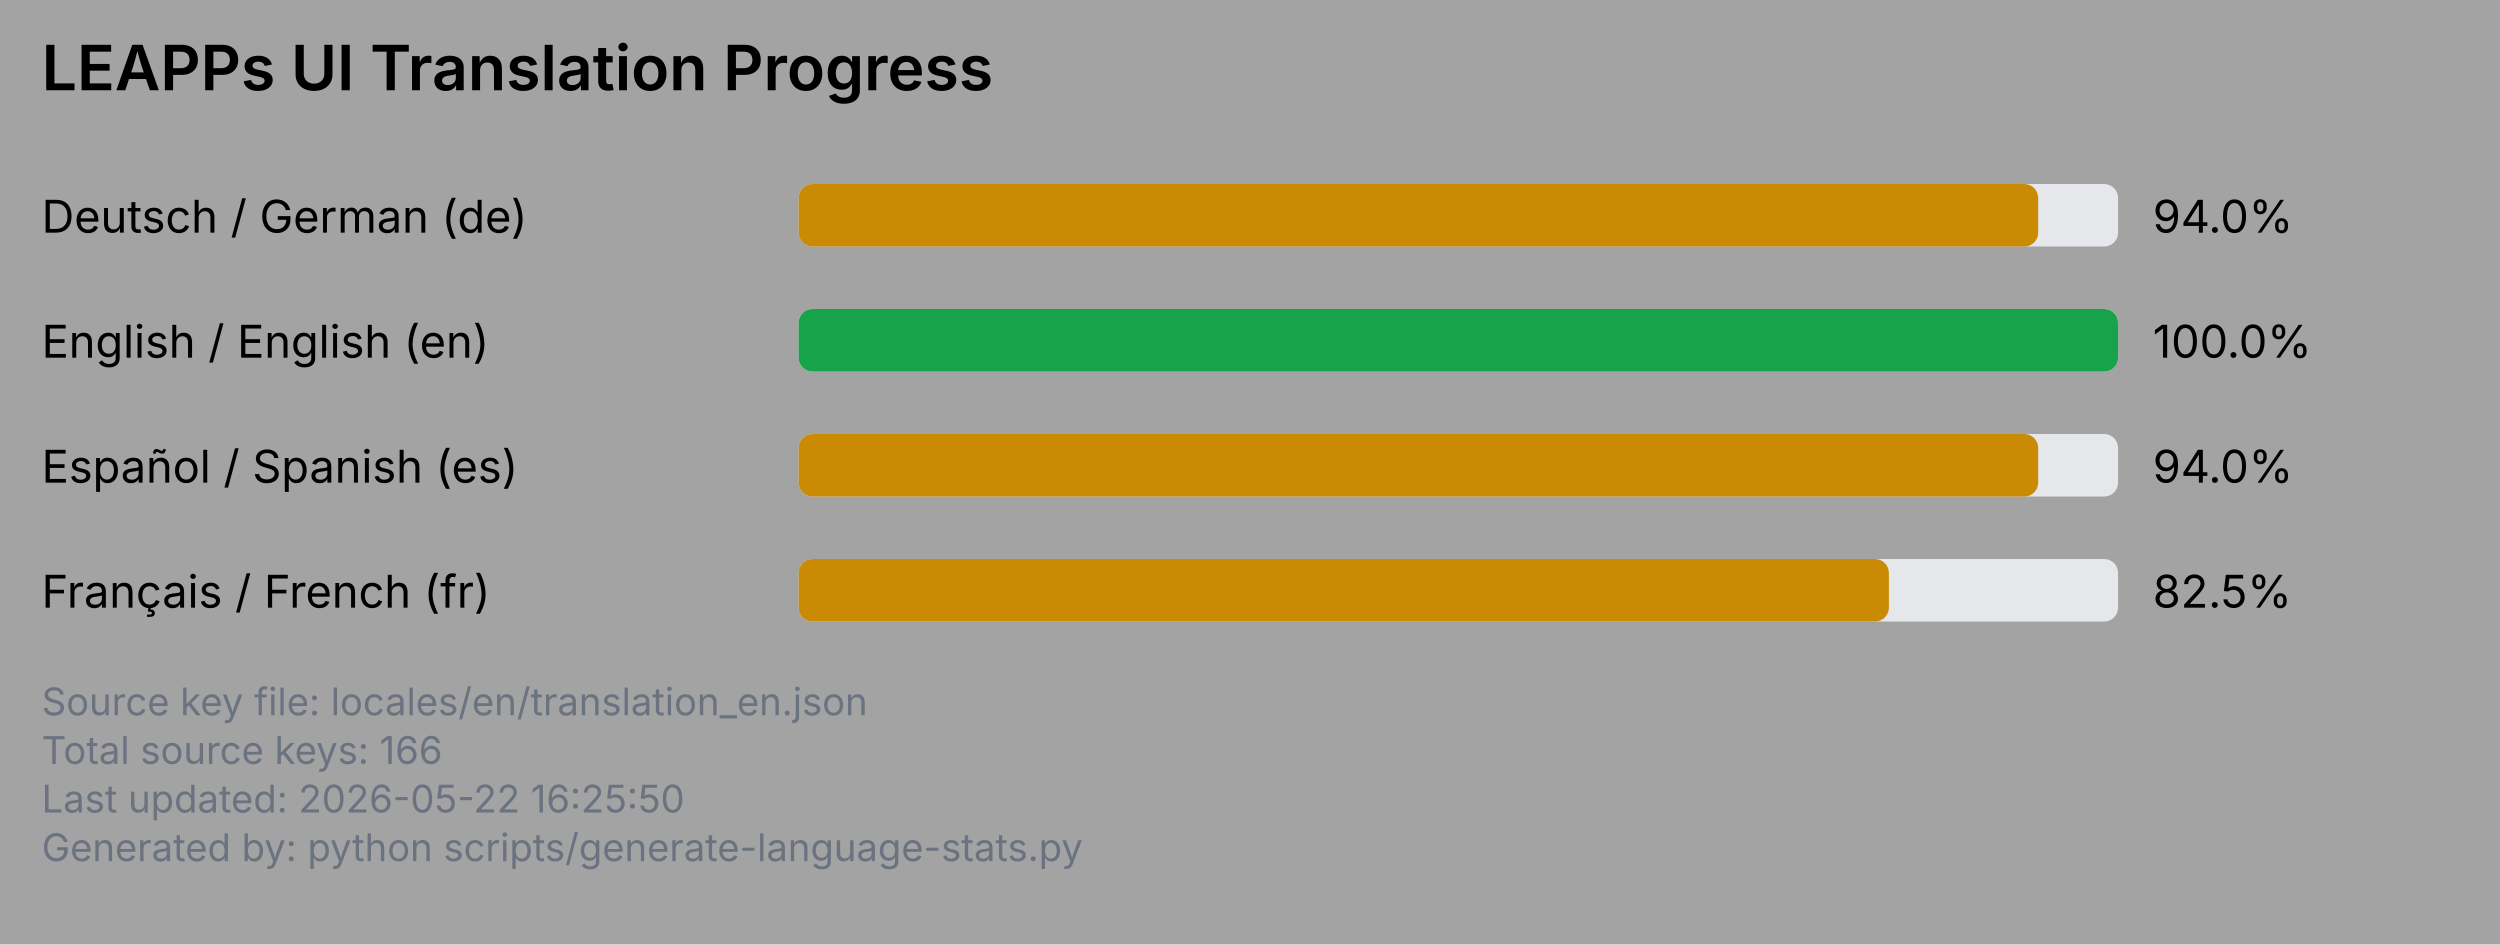
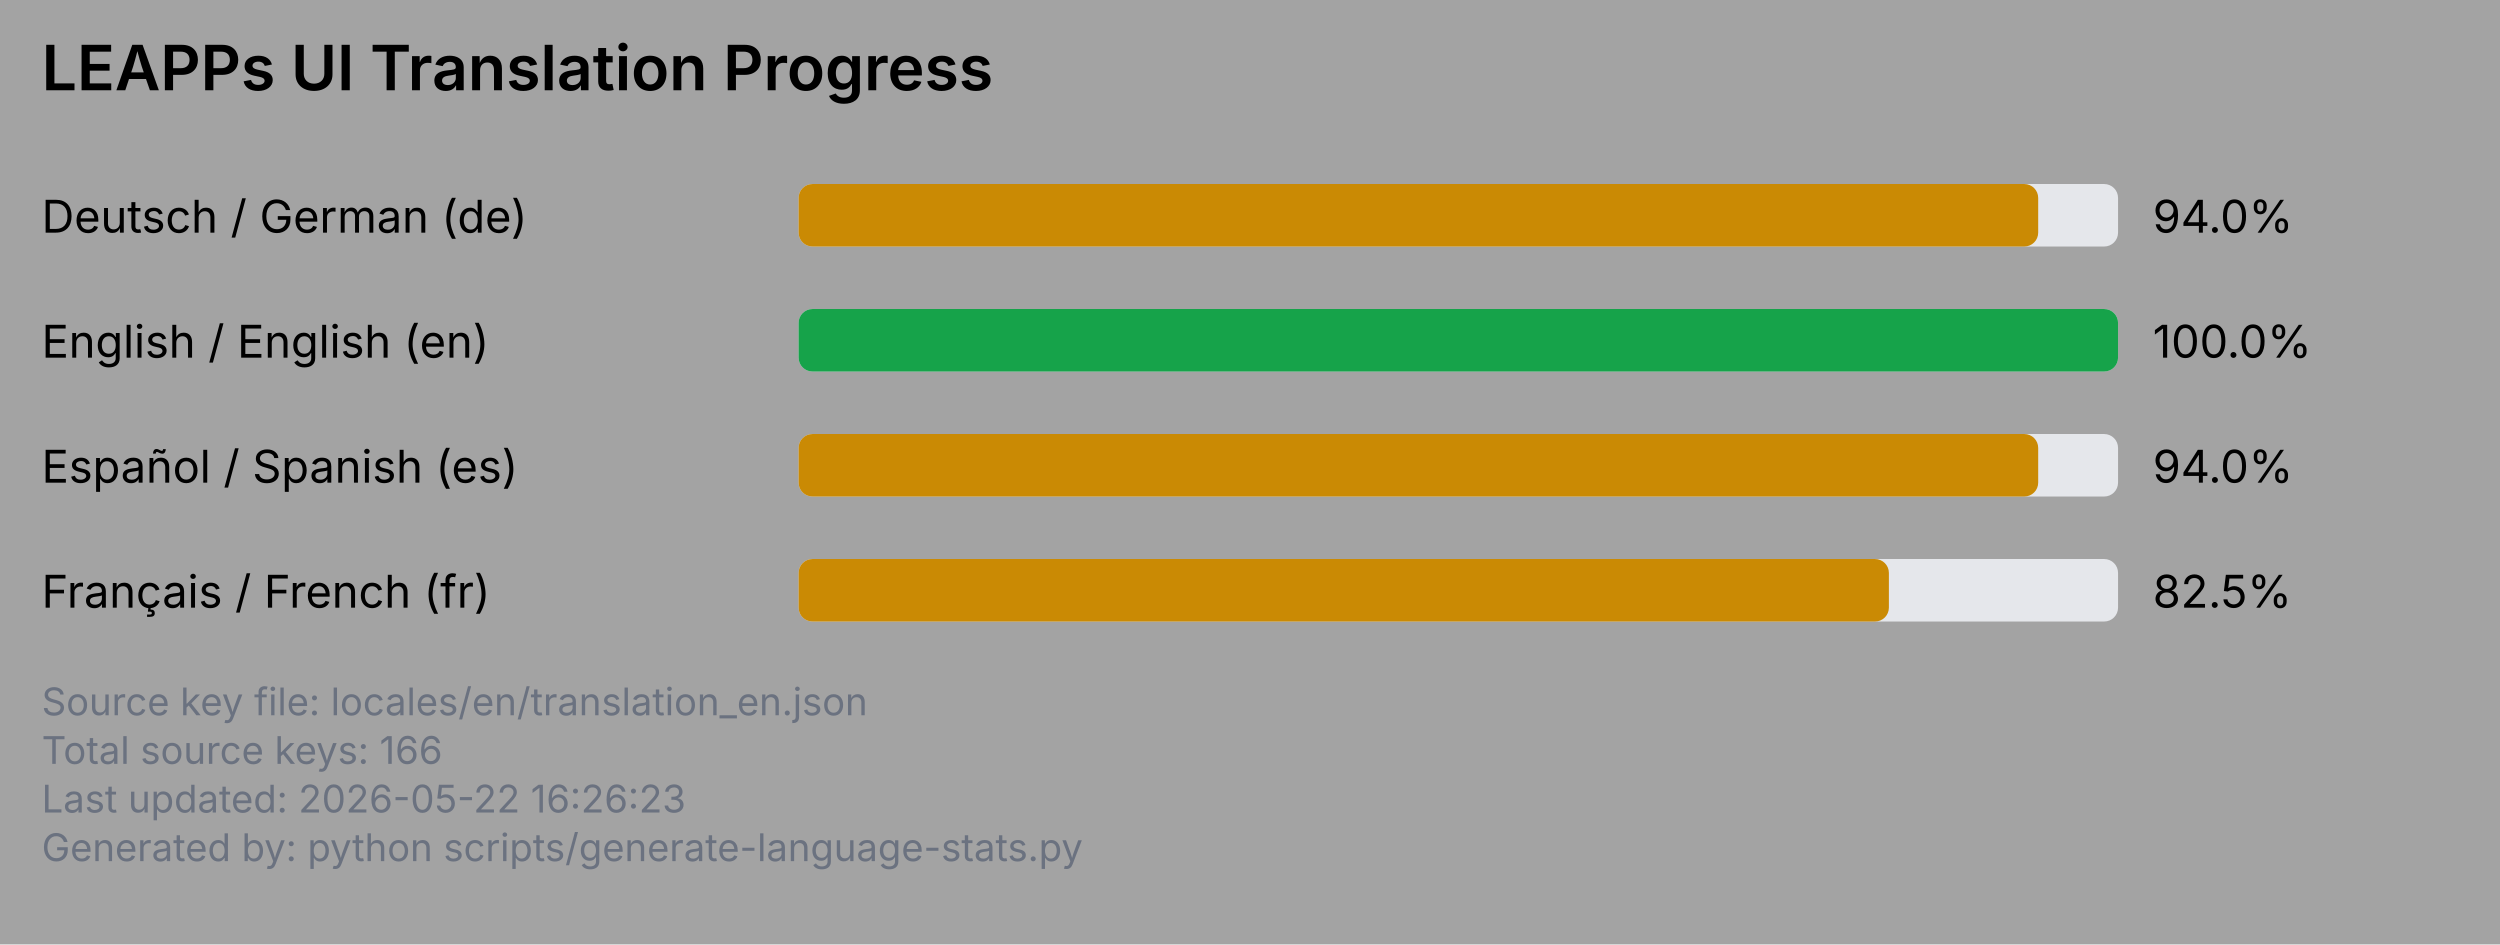
<svg xmlns="http://www.w3.org/2000/svg" viewBox="0 0 720 272" width="720" height="272">
  <rect x="0" y="0" width="720" height="272" fill="#a3a3a3" />
  <text x="12" y="26" font-family="system-ui, -apple-system, Segoe UI, sans-serif" font-size="18" font-weight="600" fill="#000000">LEAPPs UI Translation Progress</text>
  <text x="12" y="67" font-family="system-ui, -apple-system, Segoe UI, sans-serif" font-size="13" fill="#000000">Deutsch / German (de)</text>
  <rect x="230" y="53" width="380" height="18" rx="4" ry="4" fill="#e5e7eb" />
  <rect x="230" y="53" width="357" height="18" rx="4" ry="4" fill="#ca8a04" />
  <text x="620" y="67" font-family="system-ui, -apple-system, Segoe UI, sans-serif" font-size="13" fill="#000000">94.0%</text>
  <text x="12" y="103" font-family="system-ui, -apple-system, Segoe UI, sans-serif" font-size="13" fill="#000000">English / English (en)</text>
  <rect x="230" y="89" width="380" height="18" rx="4" ry="4" fill="#e5e7eb" />
  <rect x="230" y="89" width="380" height="18" rx="4" ry="4" fill="#16a34a" />
  <text x="620" y="103" font-family="system-ui, -apple-system, Segoe UI, sans-serif" font-size="13" fill="#000000">100.0%</text>
  <text x="12" y="139" font-family="system-ui, -apple-system, Segoe UI, sans-serif" font-size="13" fill="#000000">Español / Spanish (es)</text>
  <rect x="230" y="125" width="380" height="18" rx="4" ry="4" fill="#e5e7eb" />
  <rect x="230" y="125" width="357" height="18" rx="4" ry="4" fill="#ca8a04" />
  <text x="620" y="139" font-family="system-ui, -apple-system, Segoe UI, sans-serif" font-size="13" fill="#000000">94.0%</text>
  <text x="12" y="175" font-family="system-ui, -apple-system, Segoe UI, sans-serif" font-size="13" fill="#000000">Français / French (fr)</text>
  <rect x="230" y="161" width="380" height="18" rx="4" ry="4" fill="#e5e7eb" />
  <rect x="230" y="161" width="314" height="18" rx="4" ry="4" fill="#ca8a04" />
  <text x="620" y="175" font-family="system-ui, -apple-system, Segoe UI, sans-serif" font-size="13" fill="#000000">82.5%</text>
  <text x="12" y="206" font-family="system-ui, -apple-system, Segoe UI, sans-serif" font-size="11" fill="#6b7280">Source key file: locales/en/translation_en.json</text>
  <text x="12" y="220" font-family="system-ui, -apple-system, Segoe UI, sans-serif" font-size="11" fill="#6b7280">Total source keys: 166</text>
-   <text x="12" y="234" font-family="system-ui, -apple-system, Segoe UI, sans-serif" font-size="11" fill="#6b7280">Last updated: 2026-05-22 16:25:50</text>
+   <text x="12" y="234" font-family="system-ui, -apple-system, Segoe UI, sans-serif" font-size="11" fill="#6b7280">Last updated: 2026-05-22 16:26:23</text>
  <text x="12" y="248" font-family="system-ui, -apple-system, Segoe UI, sans-serif" font-size="11" fill="#6b7280">Generated by: python scripts/generate-language-stats.py</text>
</svg>
